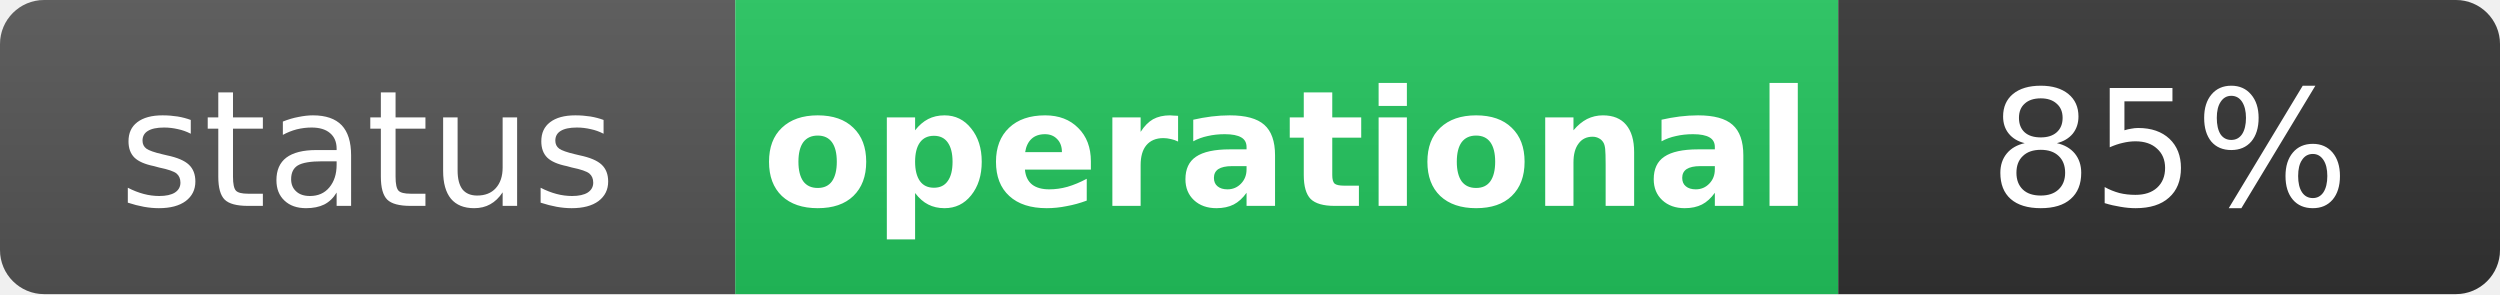
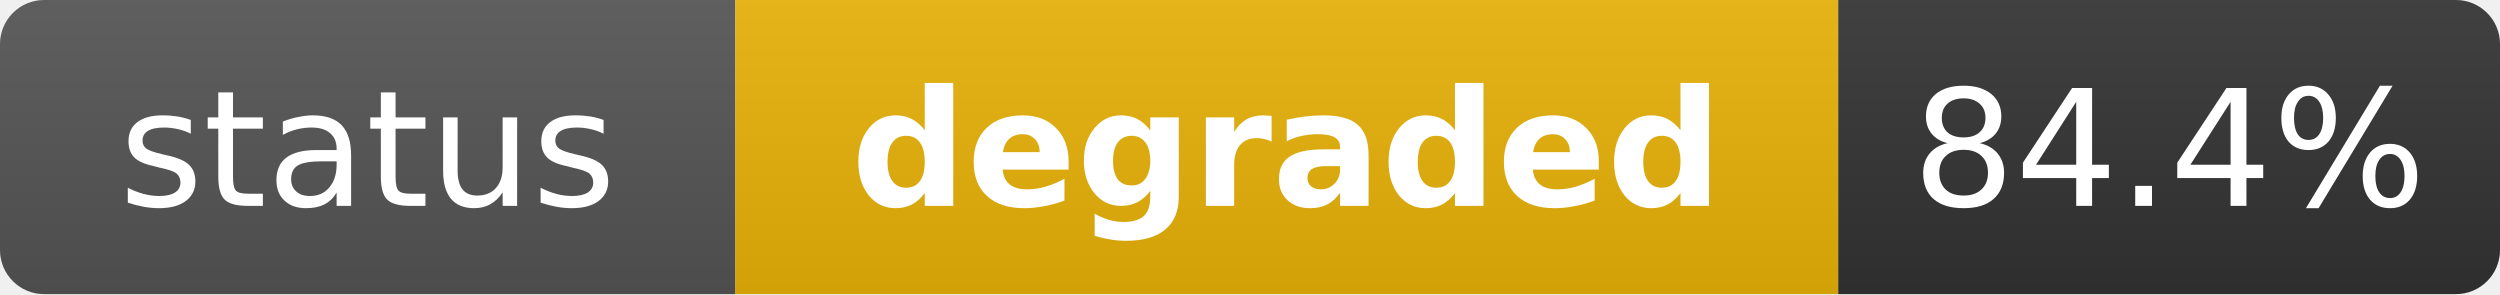
- <svg xmlns="http://www.w3.org/2000/svg" width="170" height="20" role="img" aria-label="status: operational">
+ <svg xmlns="http://www.w3.org/2000/svg" width="170" height="20" role="img" aria-label="status: degraded">
  <linearGradient id="s" x2="0" y2="100%">
    <stop offset="0" stop-color="#bbb" stop-opacity=".1" />
    <stop offset="1" stop-opacity=".1" />
  </linearGradient>
  <clipPath id="r">
    <rect width="170" height="20" rx="3" fill="#fff" />
  </clipPath>
  <g clip-path="url(#r)">
    <rect width="50" height="20" fill="#555" />
-     <rect x="50" width="75" height="20" fill="#22c55e" />
+     <rect x="50" width="75" height="20" fill="#eab308" />
    <rect x="125" width="45" height="20" fill="#333" />
    <rect width="170" height="20" fill="url(#s)" />
  </g>
  <g fill="#fff" text-anchor="middle" font-family="Verdana,Geneva,DejaVu Sans,sans-serif" text-rendering="geometricPrecision" font-size="11">
    <text x="25" y="14" fill="#fff">status</text>
-     <text x="87.5" y="14" fill="#fff" font-weight="bold">operational</text>
-     <text x="147.5" y="14" fill="#fff">85%</text>
+     <text x="87.5" y="14" fill="#fff" font-weight="bold">degraded</text>
+     <text x="147.5" y="14" fill="#fff">84.4%</text>
  </g>
</svg>
